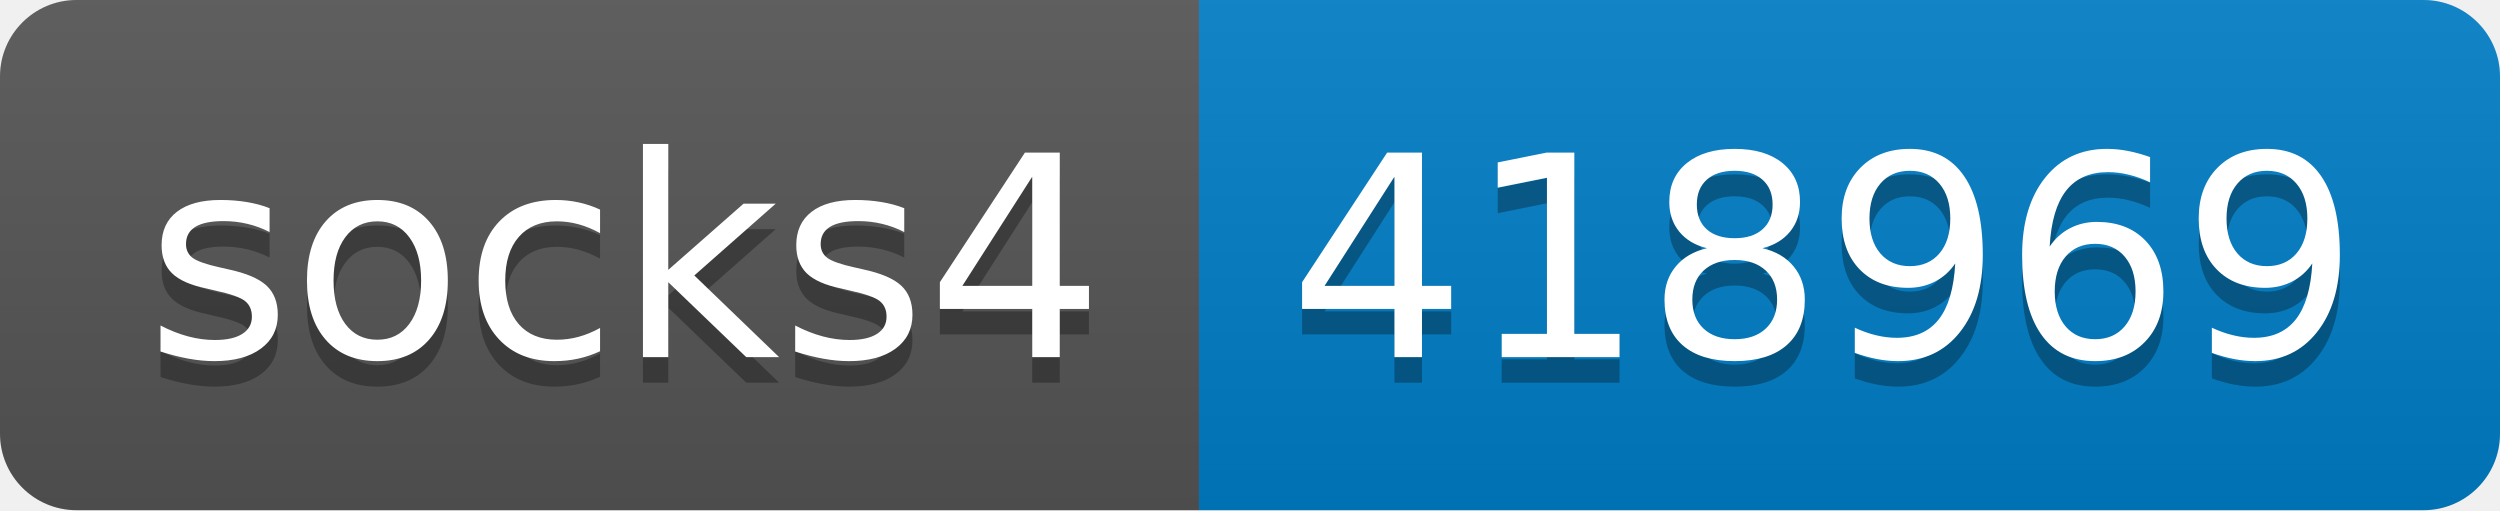
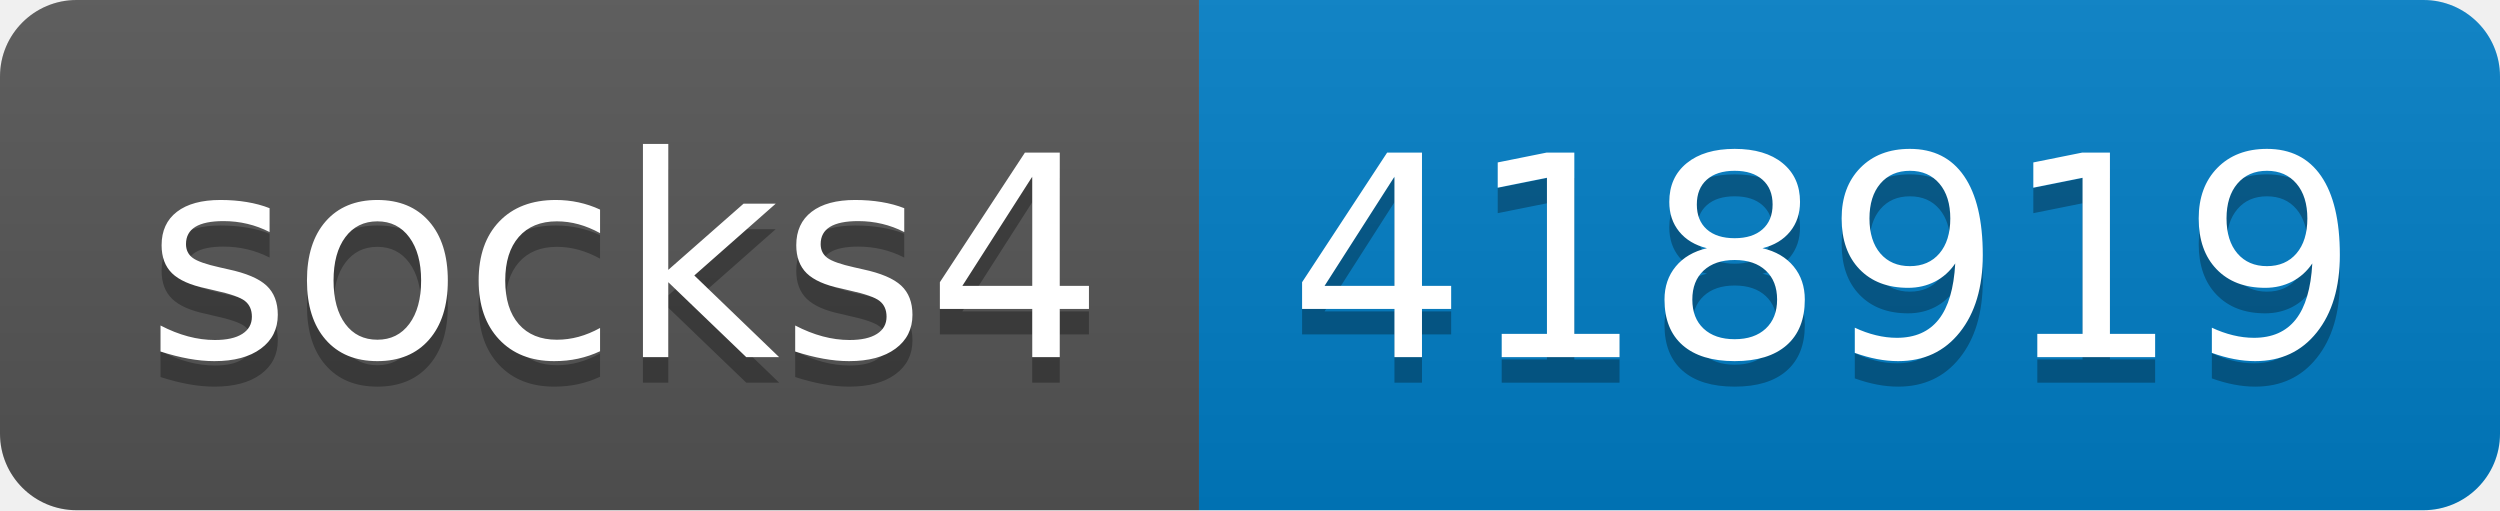
- <svg xmlns="http://www.w3.org/2000/svg" width="98" height="20" role="img" aria-label="socks4: 418969">
+ <svg xmlns="http://www.w3.org/2000/svg" width="98" height="20" role="img" aria-label="socks4: 418919">
  <linearGradient id="s" x2="0" y2="100%">
    <stop offset="0" stop-color="#bbb" stop-opacity=".1" />
    <stop offset="1" stop-opacity=".1" />
  </linearGradient>
  <clipPath id="r">
    <rect width="98" height="20" rx="3" fill="#fff" />
  </clipPath>
  <g clip-path="url(#r)">
    <rect width="47" height="20" fill="#555" />
    <rect x="47" width="51" height="20" fill="#007ec6" />
    <rect width="98" height="20" fill="url(#s)" />
  </g>
  <g fill="#fff" text-anchor="middle" font-family="Verdana,Geneva,DejaVu Sans,sans-serif" text-rendering="geometricPrecision" font-size="110">
    <text aria-hidden="true" x="245" y="150" fill="#010101" fill-opacity=".3" transform="scale(.1)" textLength="370">socks4</text>
    <text x="245" y="140" transform="scale(.1)" fill="#fff" textLength="370">socks4</text>
-     <text aria-hidden="true" x="715" y="150" fill="#010101" fill-opacity=".3" transform="scale(.1)" textLength="410">418969</text>
-     <text x="715" y="140" transform="scale(.1)" fill="#fff" textLength="410">418969</text>
+     <text aria-hidden="true" x="715" y="150" fill="#010101" fill-opacity=".3" transform="scale(.1)" textLength="410">418919</text>
+     <text x="715" y="140" transform="scale(.1)" fill="#fff" textLength="410">418919</text>
  </g>
</svg>
